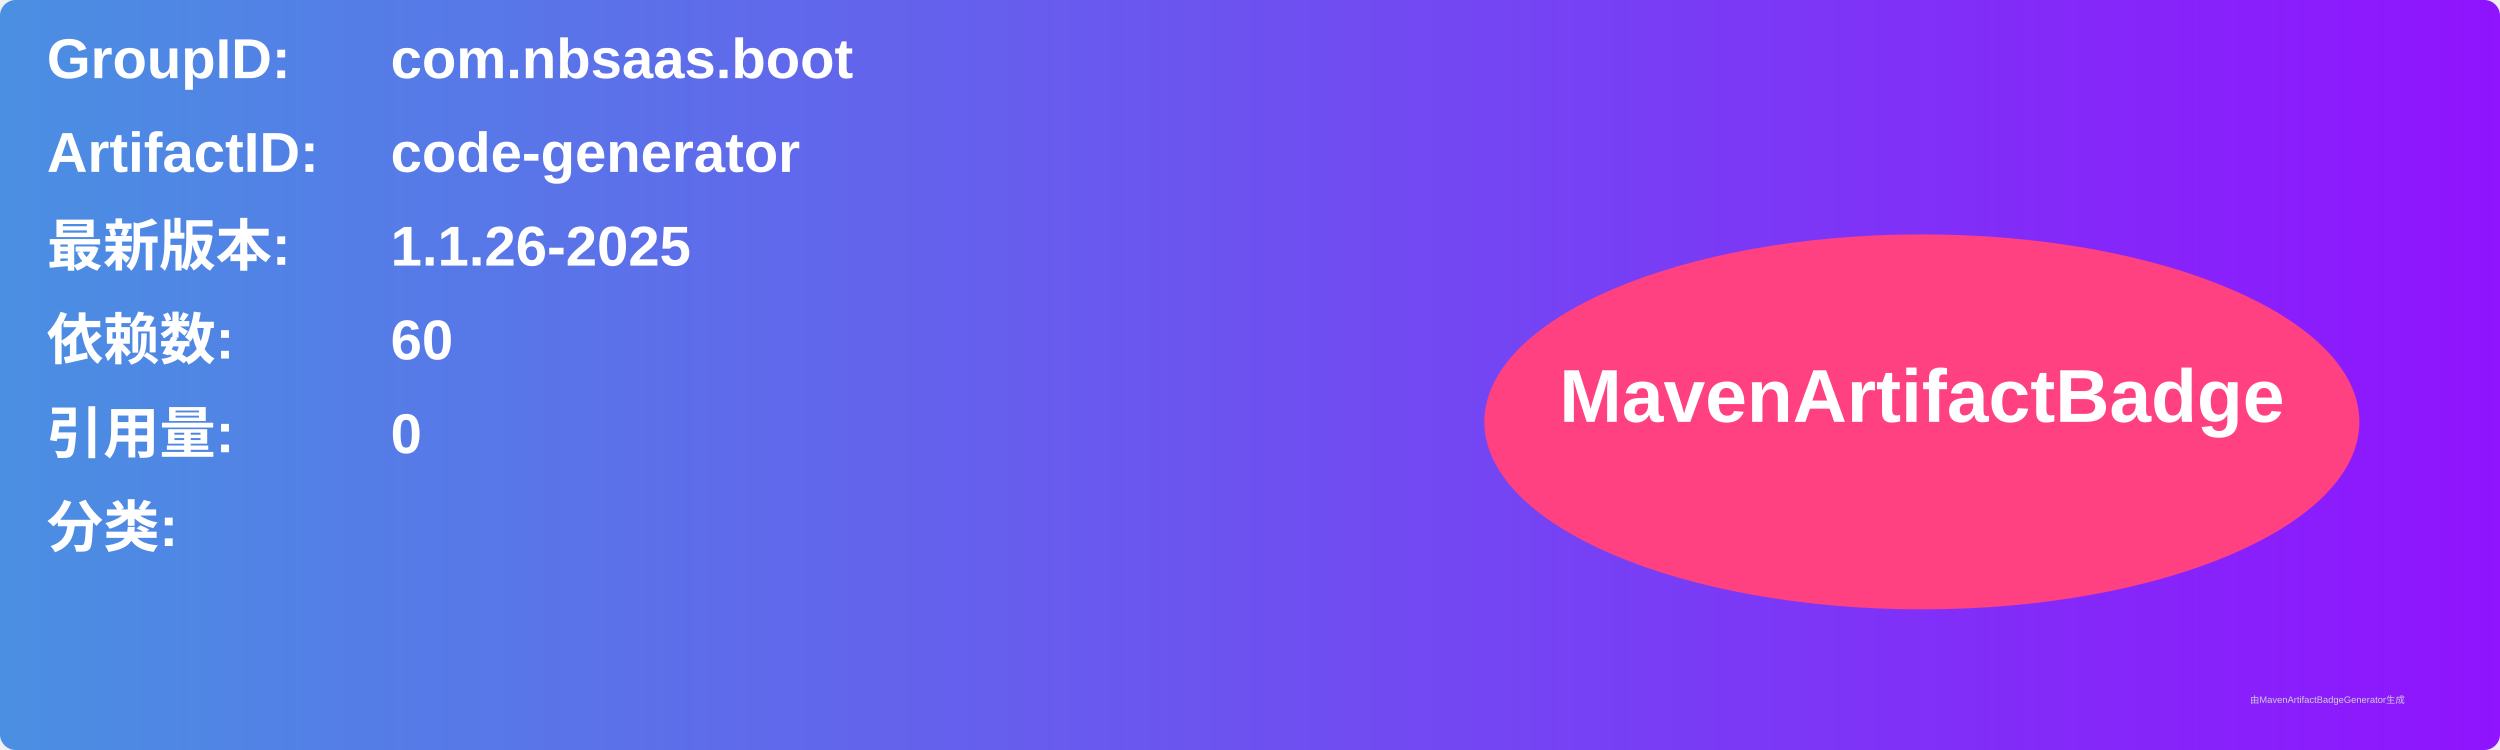
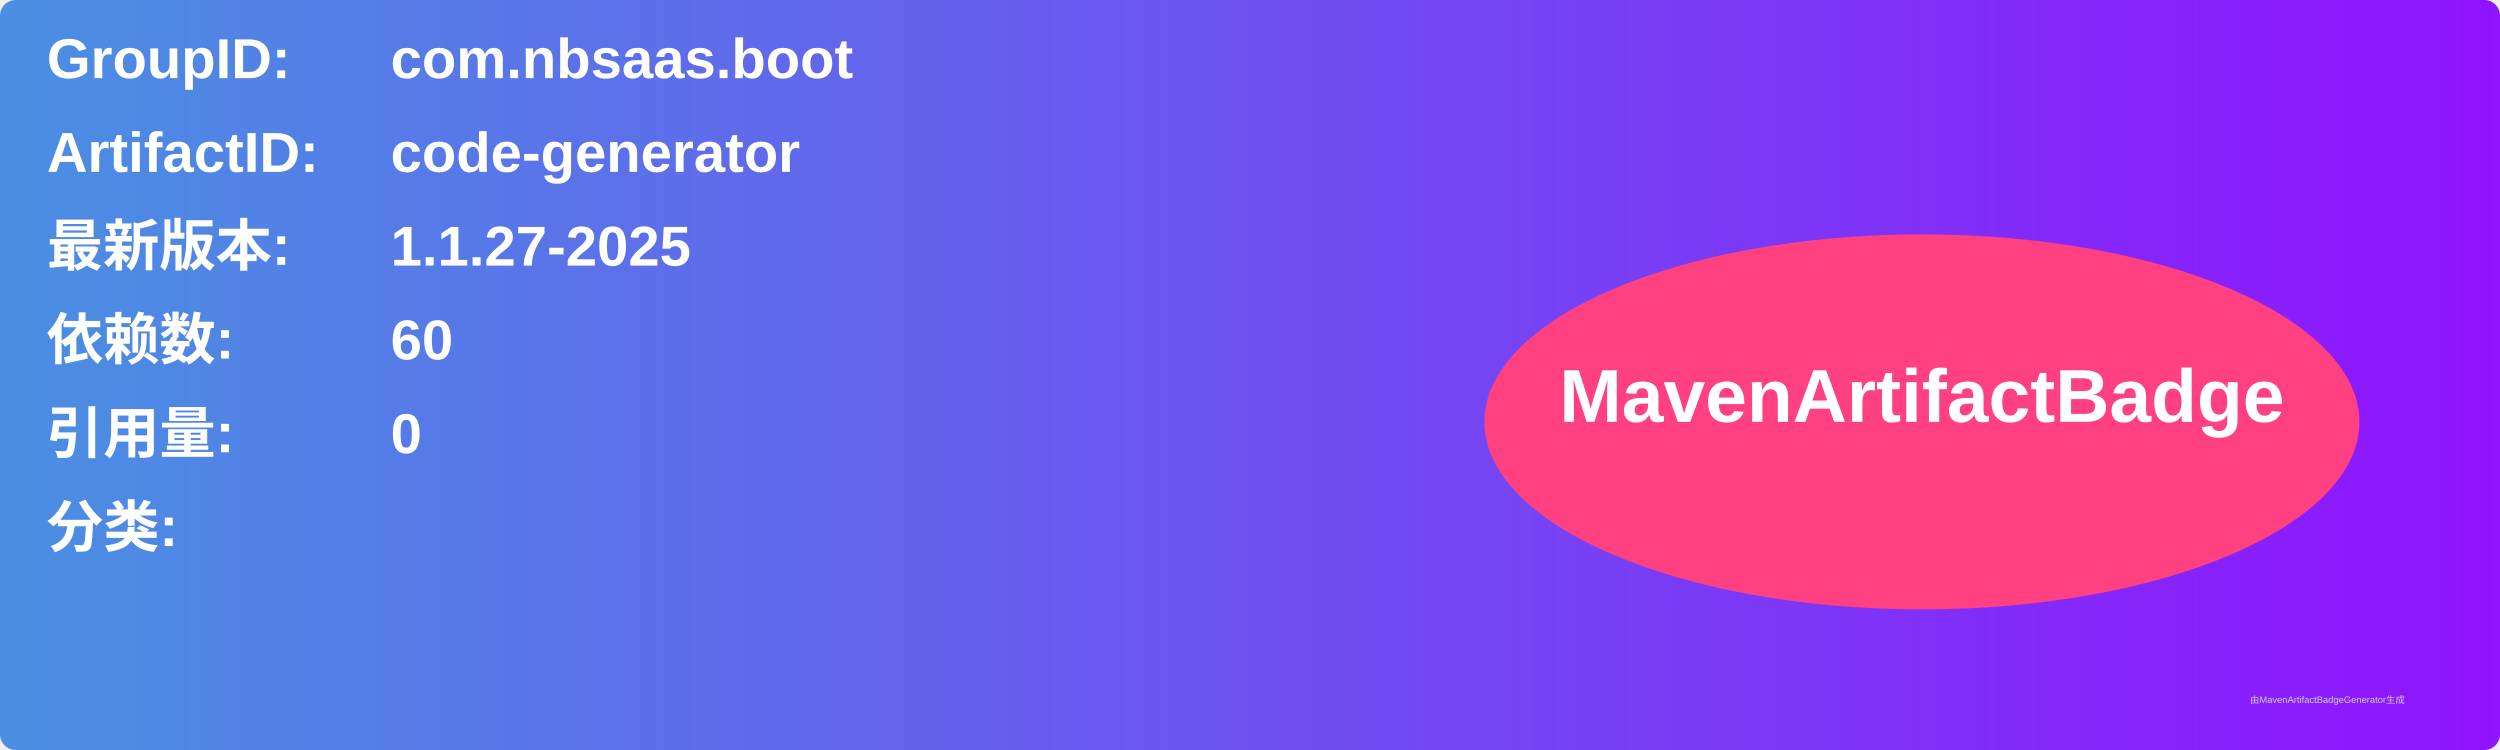
<svg xmlns="http://www.w3.org/2000/svg" width="800" height="240" viewBox="0 0 800 240">
  <linearGradient id="grad" x1="0%" y1="0%" x2="100%" y2="0%">
    <stop offset="0%" stop-color="#4a90e2" />
    <stop offset="100%" stop-color="#9013fe" />
  </linearGradient>
  <rect width="100%" height="100%" rx="5" ry="5" fill="url(#grad)" />
  <g transform="translate(15, 15)">
    <text x="0" y="10" font-family="Arial" font-size="18" fill="white" font-weight="bold" width="260">GroupID:</text>
    <text x="110" y="10" font-family="Arial" font-size="18" fill="white" font-weight="bold" width="460">com.nbsaas.boot</text>
    <text x="0" y="40" font-family="Arial" font-size="18" fill="white" font-weight="bold" width="260">ArtifactID:</text>
    <text x="110" y="40" font-family="Arial" font-size="18" fill="white" font-weight="bold" width="460">code-generator</text>
    <text x="0" y="70" font-family="Arial" font-size="18" fill="white" font-weight="bold">最新版本:</text>
    <text x="110" y="70" font-family="Arial" font-size="18" fill="white" font-weight="bold">
-       <tspan font-weight="bold">1.1.26-2025</tspan>
+       <tspan font-weight="bold">1.1.27-2025</tspan>
    </text>
    <text x="0" y="100" font-family="Arial" font-size="18" fill="white" font-weight="bold">依赖数: </text>
    <text x="110" y="100" font-family="Arial" font-size="18" fill="white">
      <tspan font-weight="bold">60</tspan>
    </text>
    <text x="0" y="130" font-family="Arial" font-size="18" fill="white" font-weight="bold">引用量: </text>
    <text x="110" y="130" font-family="Arial" font-size="18" fill="white">
      <tspan font-weight="bold">0</tspan>
    </text>
    <text x="0" y="160" font-family="Arial" font-size="18" fill="white" font-weight="bold">分类:</text>
    <text x="10" y="190" font-family="Arial" font-size="10" fill="white">
      <tspan font-weight="bold" />
    </text>
    <ellipse cx="600" cy="120" rx="140" ry="60" fill="#ff4081" />
    <text x="600" y="120" text-anchor="middle" font-family="Arial" font-size="24" fill="white" font-weight="bold">MavenArtifactBadge</text>
  </g>
  <text x="720" y="225" font-family="Arial" font-size="3" fill="#d0d0d0">由MavenArtifactBadgeGenerator生成</text>
</svg>
